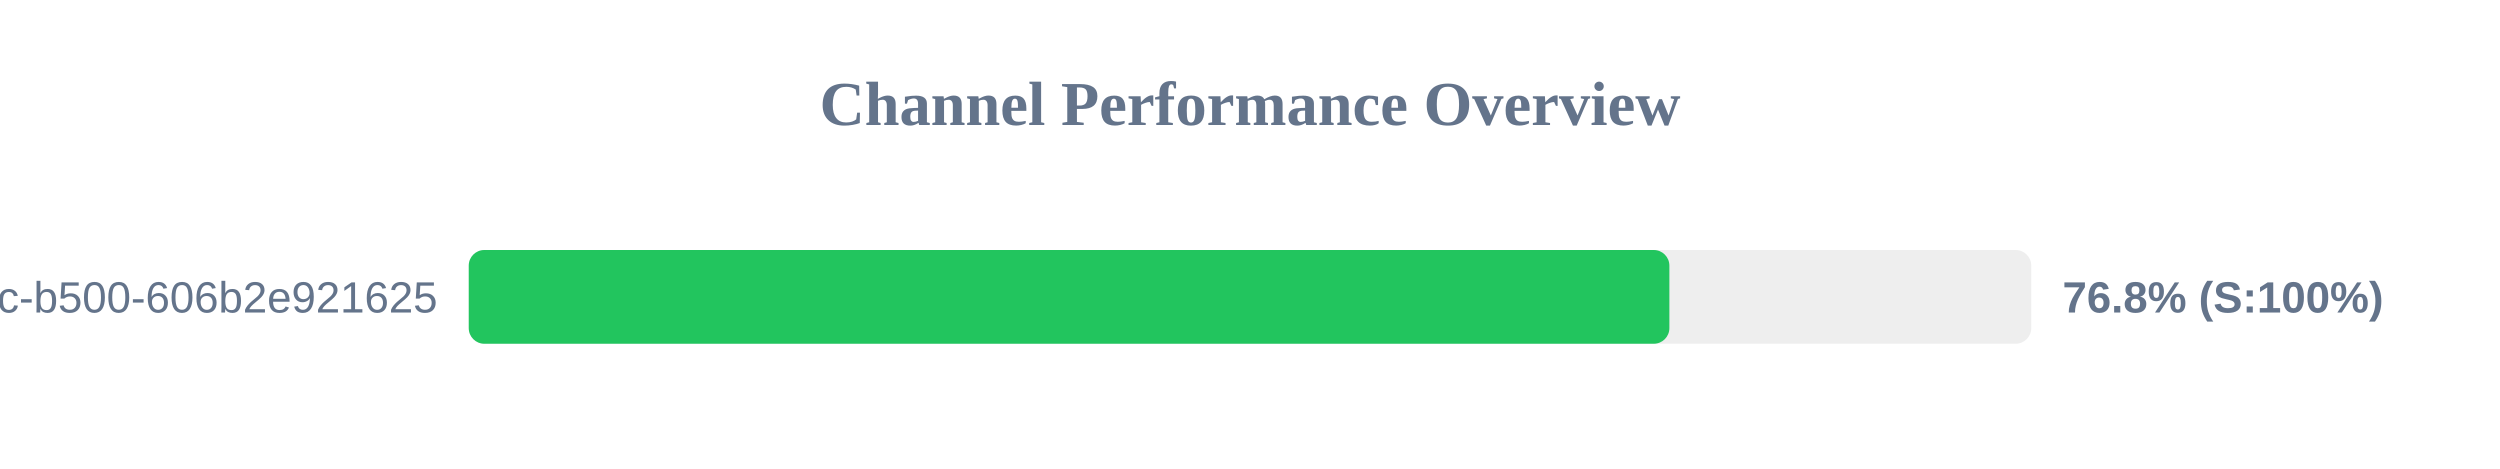
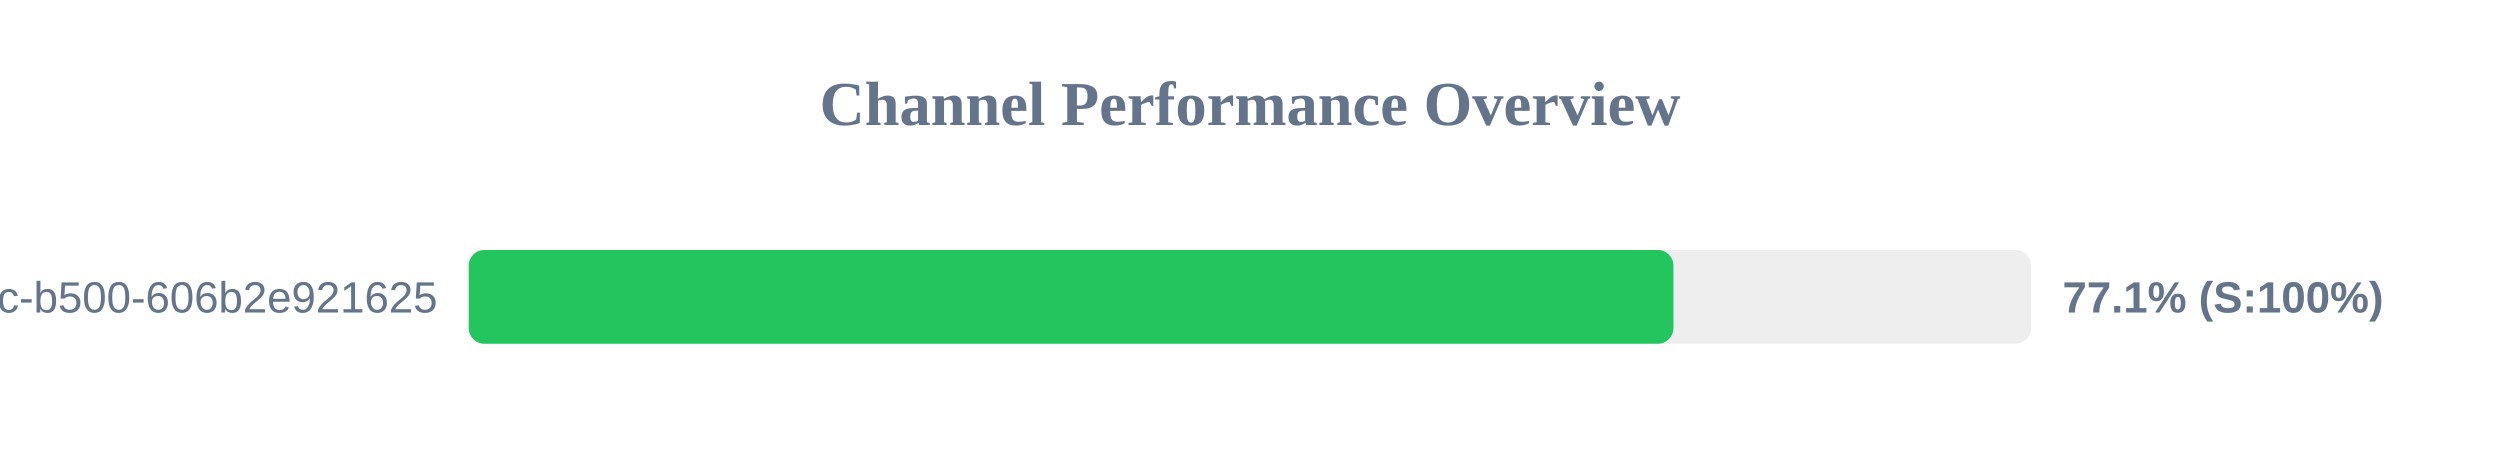
<svg xmlns="http://www.w3.org/2000/svg" width="800" height="150" version="1.1">
  <style>
        .row { font: 14px Arial; fill: #64748b; }
        .score { font: bold 14px Arial; fill: #64748b; }
    </style>
  <text x="400" y="40" text-anchor="middle" font-size="20px" font-weight="bold" fill="#64748b">Channel Performance Overview</text>
  <rect x="150" y="80" width="500" height="30" fill="#eee" rx="5" />
-   <rect x="150" y="80" width="384.2" height="30" fill="#22c55e" rx="5" />
+   <rect x="150" y="80" width="385.5" height="30" fill="#22c55e" rx="5" />
  <text x="140" y="100" text-anchor="end" class="row">?uuid=f901861b-6491-450c-b500-606b2e921625</text>
-   <text x="660" y="100" text-anchor="start" class="score">76.8% (S:100%)</text>
+   <text x="660" y="100" text-anchor="start" class="score">77.1% (S:100%)</text>
</svg>
